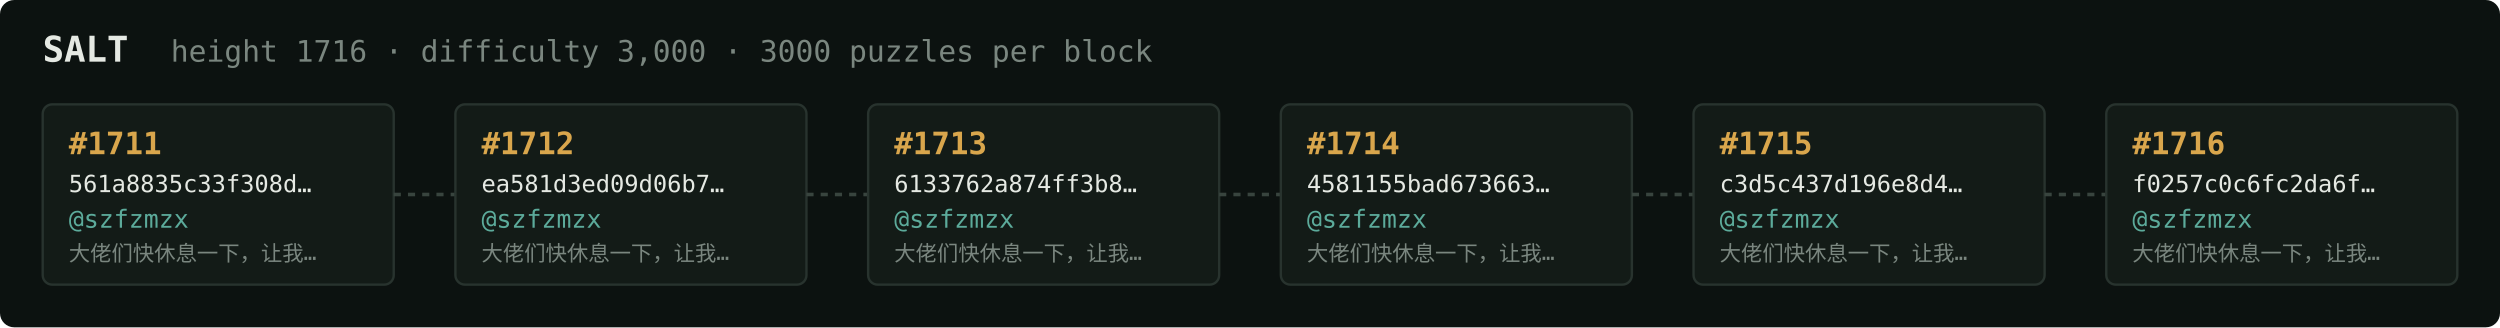
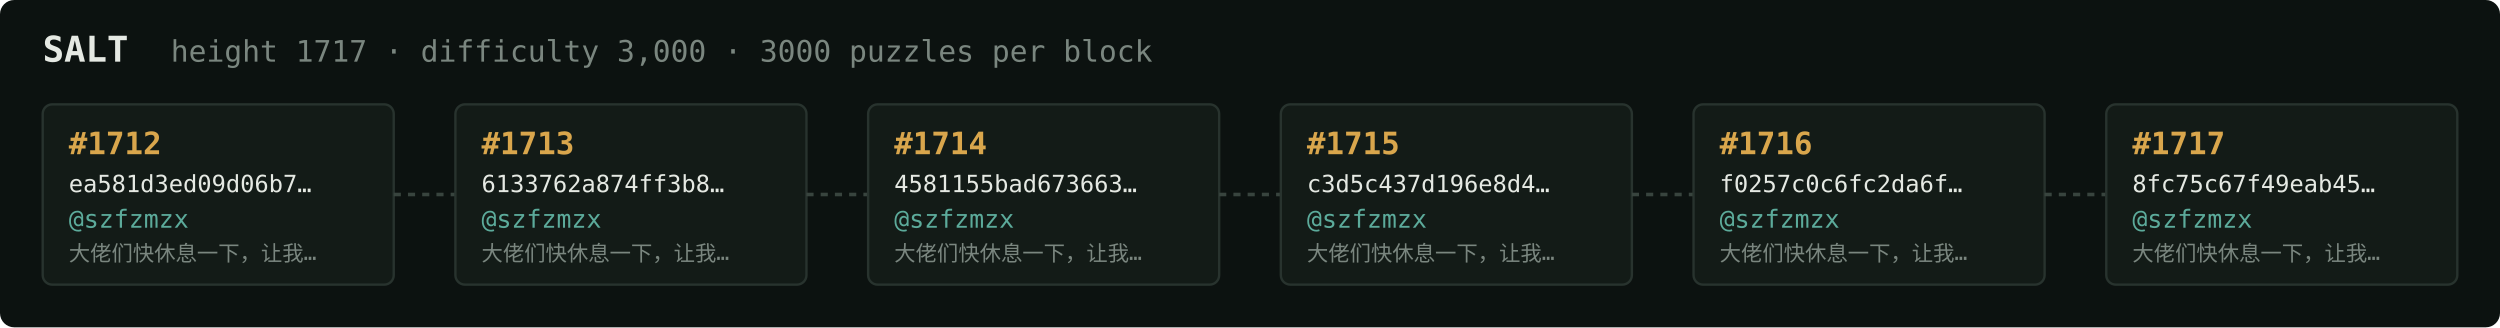
<svg xmlns="http://www.w3.org/2000/svg" width="1054" height="138" viewBox="0 0 1054 138" font-family="ui-monospace,SFMono-Regular,Menlo,monospace">
  <rect fill="#0c1210" width="1054" height="138" rx="6" />
  <text x="18" y="26" fill="#e5e9e3" font-size="15" font-weight="700">SALT</text>
-   <text x="72" y="26" fill="#7a867f" font-size="12.5">height 1716 · difficulty 3,000 · 3000 puzzles per block</text>
+   <text x="72" y="26" fill="#7a867f" font-size="12.5">height 1717 · difficulty 3,000 · 3000 puzzles per block</text>
  <rect x="18" y="44" width="148" height="76" rx="4" fill="#131b17" stroke="#28332e" stroke-width="1" />
-   <text x="29" y="65" fill="#d9a64c" font-size="13" font-weight="700">#1711</text>
-   <text x="29" y="81" fill="#e5e9e3" font-size="10">561a8835c33f308d…</text>
+   <text x="29" y="65" fill="#d9a64c" font-size="13" font-weight="700">#1712</text>
+   <text x="29" y="81" fill="#e5e9e3" font-size="10">ea581d3ed09d06b7…</text>
  <text x="29" y="96" fill="#5cab9b" font-size="10.5">@szfzmzx</text>
  <text x="29" y="110" fill="#7a867f" font-size="9">大佬们快休息一下，让我…</text>
  <line x1="166" y1="82.0" x2="192" y2="82.0" stroke="#38443e" stroke-width="1.5" stroke-dasharray="3 3" />
  <rect x="192" y="44" width="148" height="76" rx="4" fill="#131b17" stroke="#28332e" stroke-width="1" />
-   <text x="203" y="65" fill="#d9a64c" font-size="13" font-weight="700">#1712</text>
-   <text x="203" y="81" fill="#e5e9e3" font-size="10">ea581d3ed09d06b7…</text>
+   <text x="203" y="65" fill="#d9a64c" font-size="13" font-weight="700">#1713</text>
+   <text x="203" y="81" fill="#e5e9e3" font-size="10">6133762a874ff3b8…</text>
  <text x="203" y="96" fill="#5cab9b" font-size="10.5">@szfzmzx</text>
  <text x="203" y="110" fill="#7a867f" font-size="9">大佬们快休息一下，让我…</text>
  <line x1="340" y1="82.0" x2="366" y2="82.0" stroke="#38443e" stroke-width="1.5" stroke-dasharray="3 3" />
  <rect x="366" y="44" width="148" height="76" rx="4" fill="#131b17" stroke="#28332e" stroke-width="1" />
-   <text x="377" y="65" fill="#d9a64c" font-size="13" font-weight="700">#1713</text>
-   <text x="377" y="81" fill="#e5e9e3" font-size="10">6133762a874ff3b8…</text>
+   <text x="377" y="65" fill="#d9a64c" font-size="13" font-weight="700">#1714</text>
+   <text x="377" y="81" fill="#e5e9e3" font-size="10">4581155bad673663…</text>
  <text x="377" y="96" fill="#5cab9b" font-size="10.5">@szfzmzx</text>
  <text x="377" y="110" fill="#7a867f" font-size="9">大佬们快休息一下，让我…</text>
  <line x1="514" y1="82.0" x2="540" y2="82.0" stroke="#38443e" stroke-width="1.5" stroke-dasharray="3 3" />
  <rect x="540" y="44" width="148" height="76" rx="4" fill="#131b17" stroke="#28332e" stroke-width="1" />
-   <text x="551" y="65" fill="#d9a64c" font-size="13" font-weight="700">#1714</text>
-   <text x="551" y="81" fill="#e5e9e3" font-size="10">4581155bad673663…</text>
+   <text x="551" y="65" fill="#d9a64c" font-size="13" font-weight="700">#1715</text>
+   <text x="551" y="81" fill="#e5e9e3" font-size="10">c3d5c437d196e8d4…</text>
  <text x="551" y="96" fill="#5cab9b" font-size="10.5">@szfzmzx</text>
  <text x="551" y="110" fill="#7a867f" font-size="9">大佬们快休息一下，让我…</text>
  <line x1="688" y1="82.0" x2="714" y2="82.0" stroke="#38443e" stroke-width="1.5" stroke-dasharray="3 3" />
  <rect x="714" y="44" width="148" height="76" rx="4" fill="#131b17" stroke="#28332e" stroke-width="1" />
-   <text x="725" y="65" fill="#d9a64c" font-size="13" font-weight="700">#1715</text>
-   <text x="725" y="81" fill="#e5e9e3" font-size="10">c3d5c437d196e8d4…</text>
+   <text x="725" y="65" fill="#d9a64c" font-size="13" font-weight="700">#1716</text>
+   <text x="725" y="81" fill="#e5e9e3" font-size="10">f0257c0c6fc2da6f…</text>
  <text x="725" y="96" fill="#5cab9b" font-size="10.5">@szfzmzx</text>
  <text x="725" y="110" fill="#7a867f" font-size="9">大佬们快休息一下，让我…</text>
  <line x1="862" y1="82.0" x2="888" y2="82.0" stroke="#38443e" stroke-width="1.5" stroke-dasharray="3 3" />
  <rect x="888" y="44" width="148" height="76" rx="4" fill="#131b17" stroke="#28332e" stroke-width="1" />
-   <text x="899" y="65" fill="#d9a64c" font-size="13" font-weight="700">#1716</text>
-   <text x="899" y="81" fill="#e5e9e3" font-size="10">f0257c0c6fc2da6f…</text>
+   <text x="899" y="65" fill="#d9a64c" font-size="13" font-weight="700">#1717</text>
+   <text x="899" y="81" fill="#e5e9e3" font-size="10">8fc75c67f49eab45…</text>
  <text x="899" y="96" fill="#5cab9b" font-size="10.5">@szfzmzx</text>
  <text x="899" y="110" fill="#7a867f" font-size="9">大佬们快休息一下，让我…</text>
</svg>
